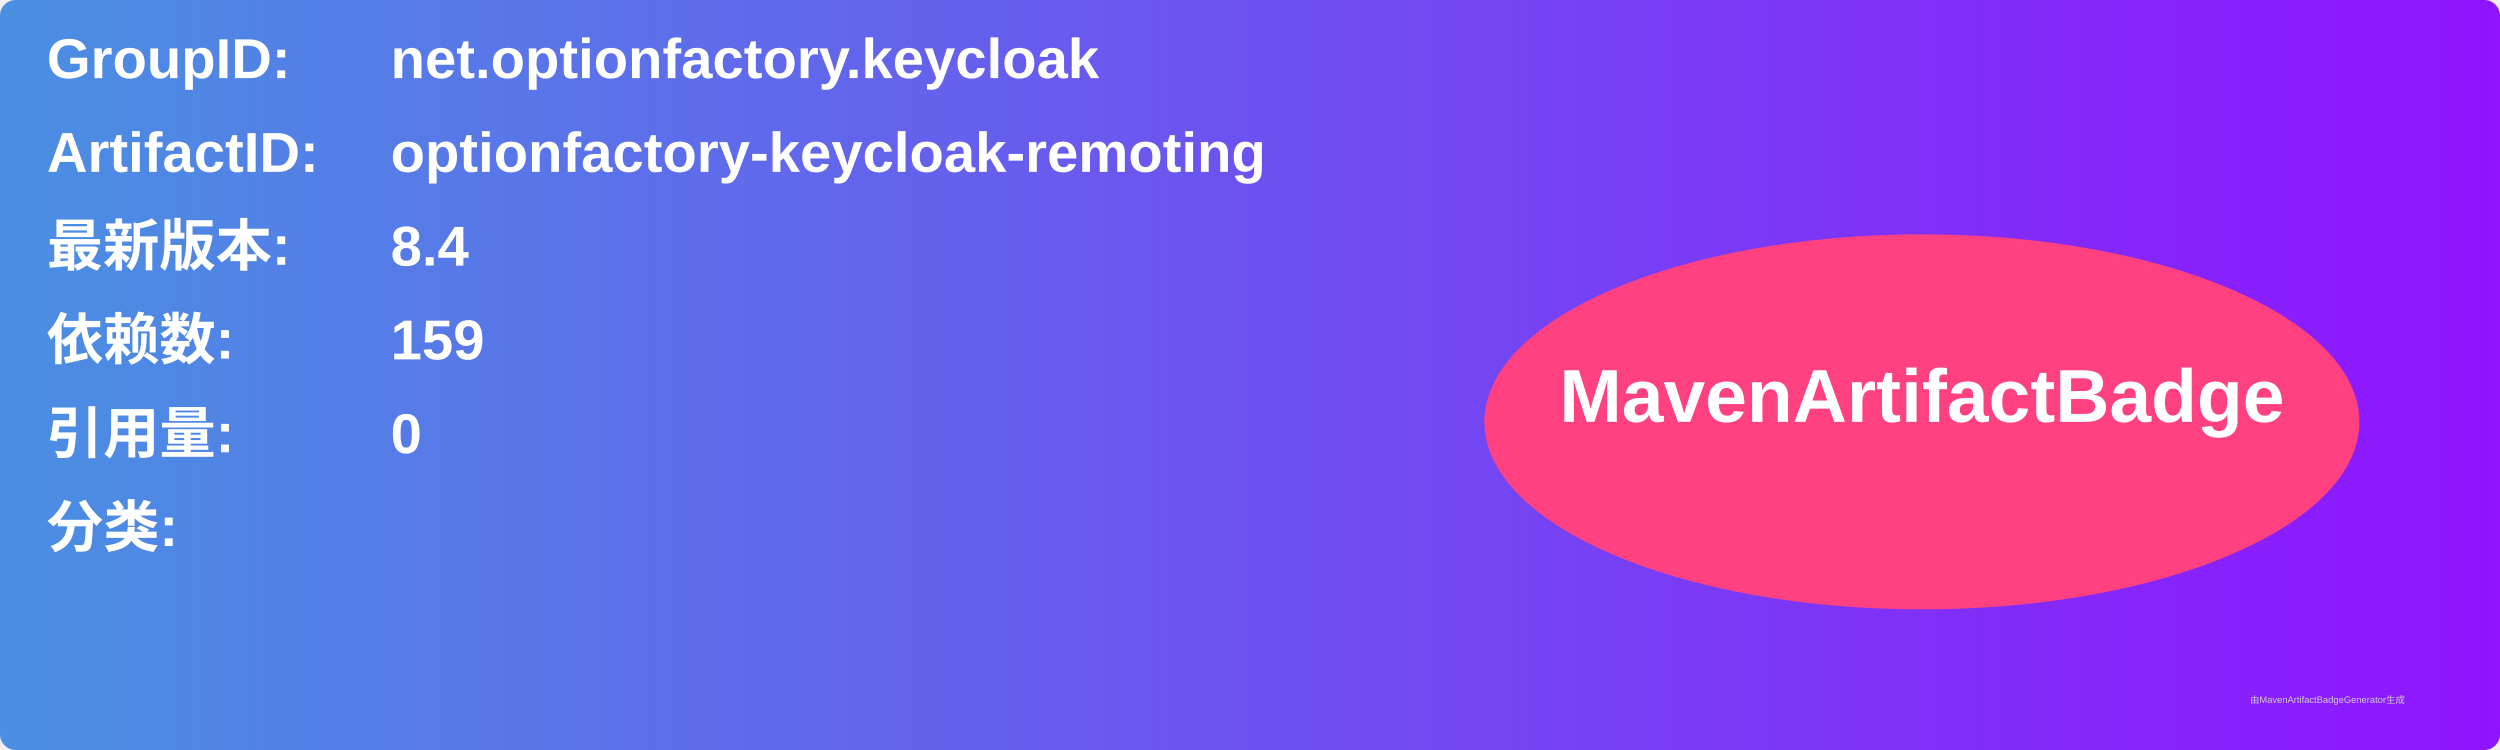
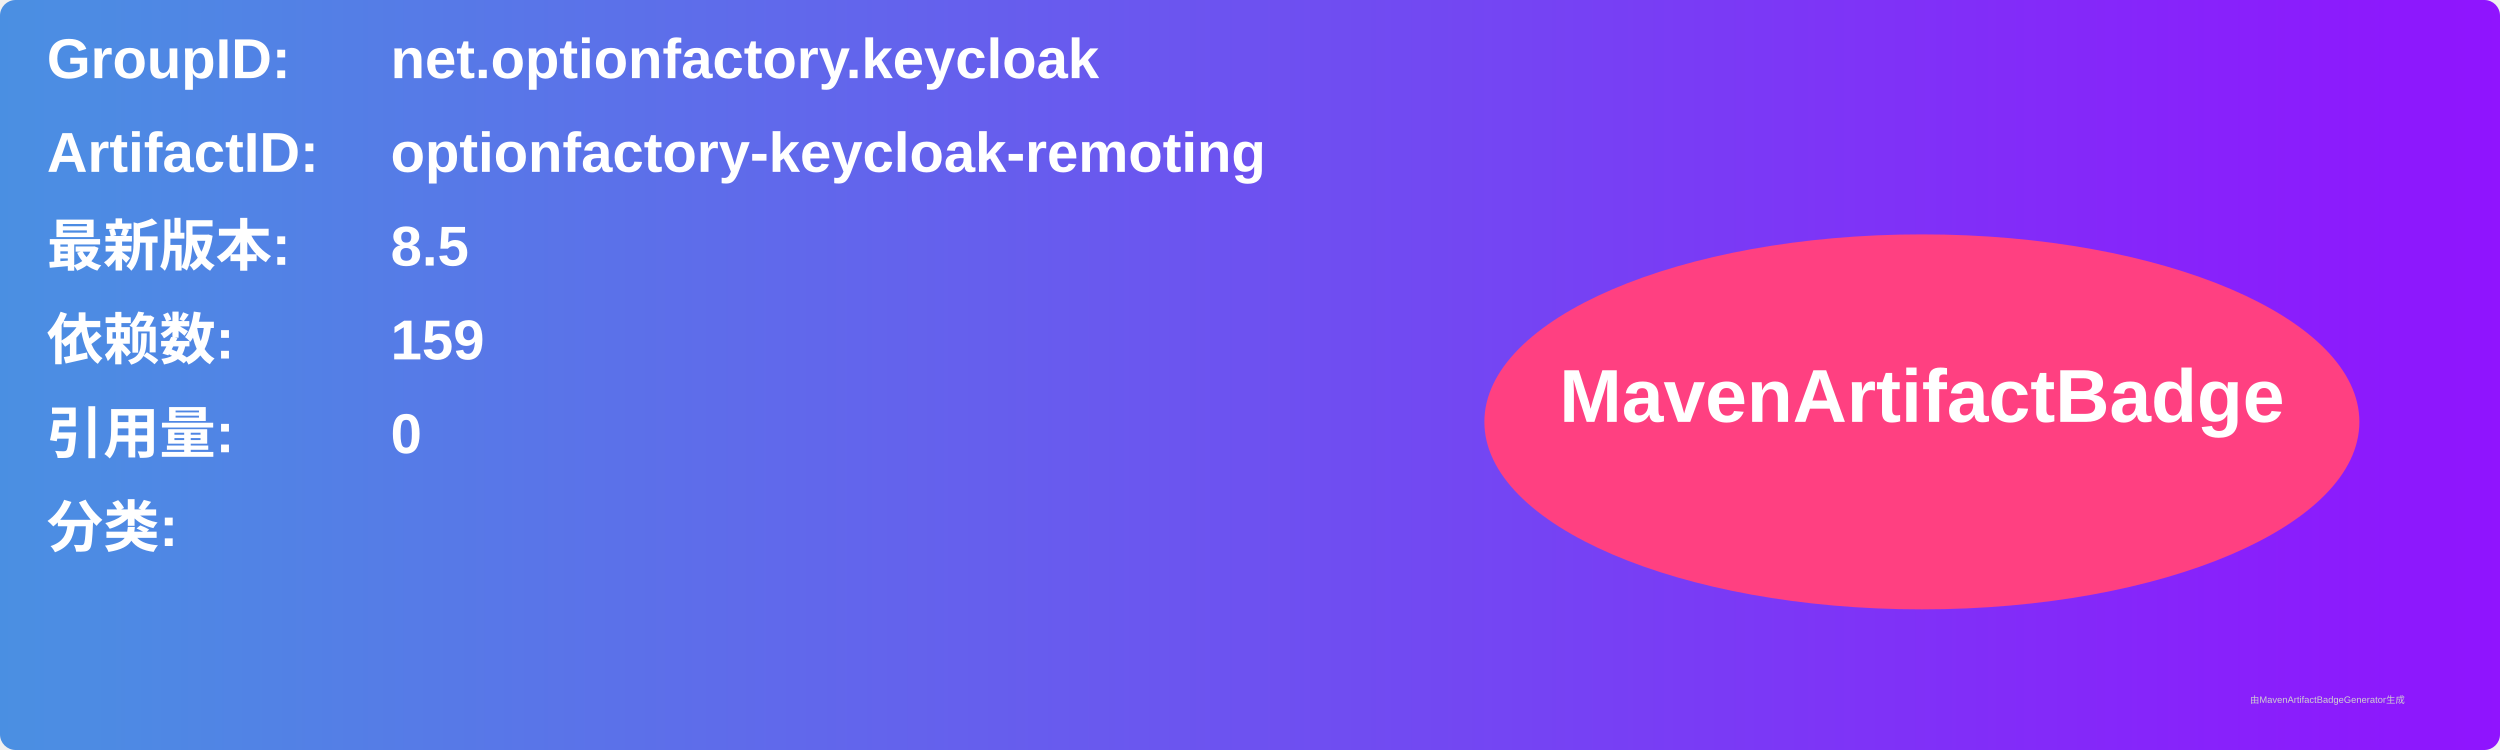
<svg xmlns="http://www.w3.org/2000/svg" width="800" height="240" viewBox="0 0 800 240">
  <linearGradient id="grad" x1="0%" y1="0%" x2="100%" y2="0%">
    <stop offset="0%" stop-color="#4a90e2" />
    <stop offset="100%" stop-color="#9013fe" />
  </linearGradient>
  <rect width="100%" height="100%" rx="5" ry="5" fill="url(#grad)" />
  <g transform="translate(15, 15)">
    <text x="0" y="10" font-family="Arial" font-size="18" fill="white" font-weight="bold" width="260">GroupID:</text>
    <text x="110" y="10" font-family="Arial" font-size="18" fill="white" font-weight="bold" width="460">net.optionfactory.keycloak</text>
    <text x="0" y="40" font-family="Arial" font-size="18" fill="white" font-weight="bold" width="260">ArtifactID:</text>
    <text x="110" y="40" font-family="Arial" font-size="18" fill="white" font-weight="bold" width="460">optionfactory-keycloak-remoting</text>
    <text x="0" y="70" font-family="Arial" font-size="18" fill="white" font-weight="bold">最新版本:</text>
    <text x="110" y="70" font-family="Arial" font-size="18" fill="white" font-weight="bold">
-       <tspan font-weight="bold">8.4</tspan>
+       <tspan font-weight="bold">8.5</tspan>
    </text>
    <text x="0" y="100" font-family="Arial" font-size="18" fill="white" font-weight="bold">依赖数: </text>
    <text x="110" y="100" font-family="Arial" font-size="18" fill="white">
      <tspan font-weight="bold">159</tspan>
    </text>
    <text x="0" y="130" font-family="Arial" font-size="18" fill="white" font-weight="bold">引用量: </text>
    <text x="110" y="130" font-family="Arial" font-size="18" fill="white">
      <tspan font-weight="bold">0</tspan>
    </text>
    <text x="0" y="160" font-family="Arial" font-size="18" fill="white" font-weight="bold">分类:</text>
    <text x="10" y="190" font-family="Arial" font-size="10" fill="white">
      <tspan font-weight="bold" />
    </text>
    <ellipse cx="600" cy="120" rx="140" ry="60" fill="#ff4081" />
    <text x="600" y="120" text-anchor="middle" font-family="Arial" font-size="24" fill="white" font-weight="bold">MavenArtifactBadge</text>
  </g>
  <text x="720" y="225" font-family="Arial" font-size="3" fill="#d0d0d0">由MavenArtifactBadgeGenerator生成</text>
</svg>
